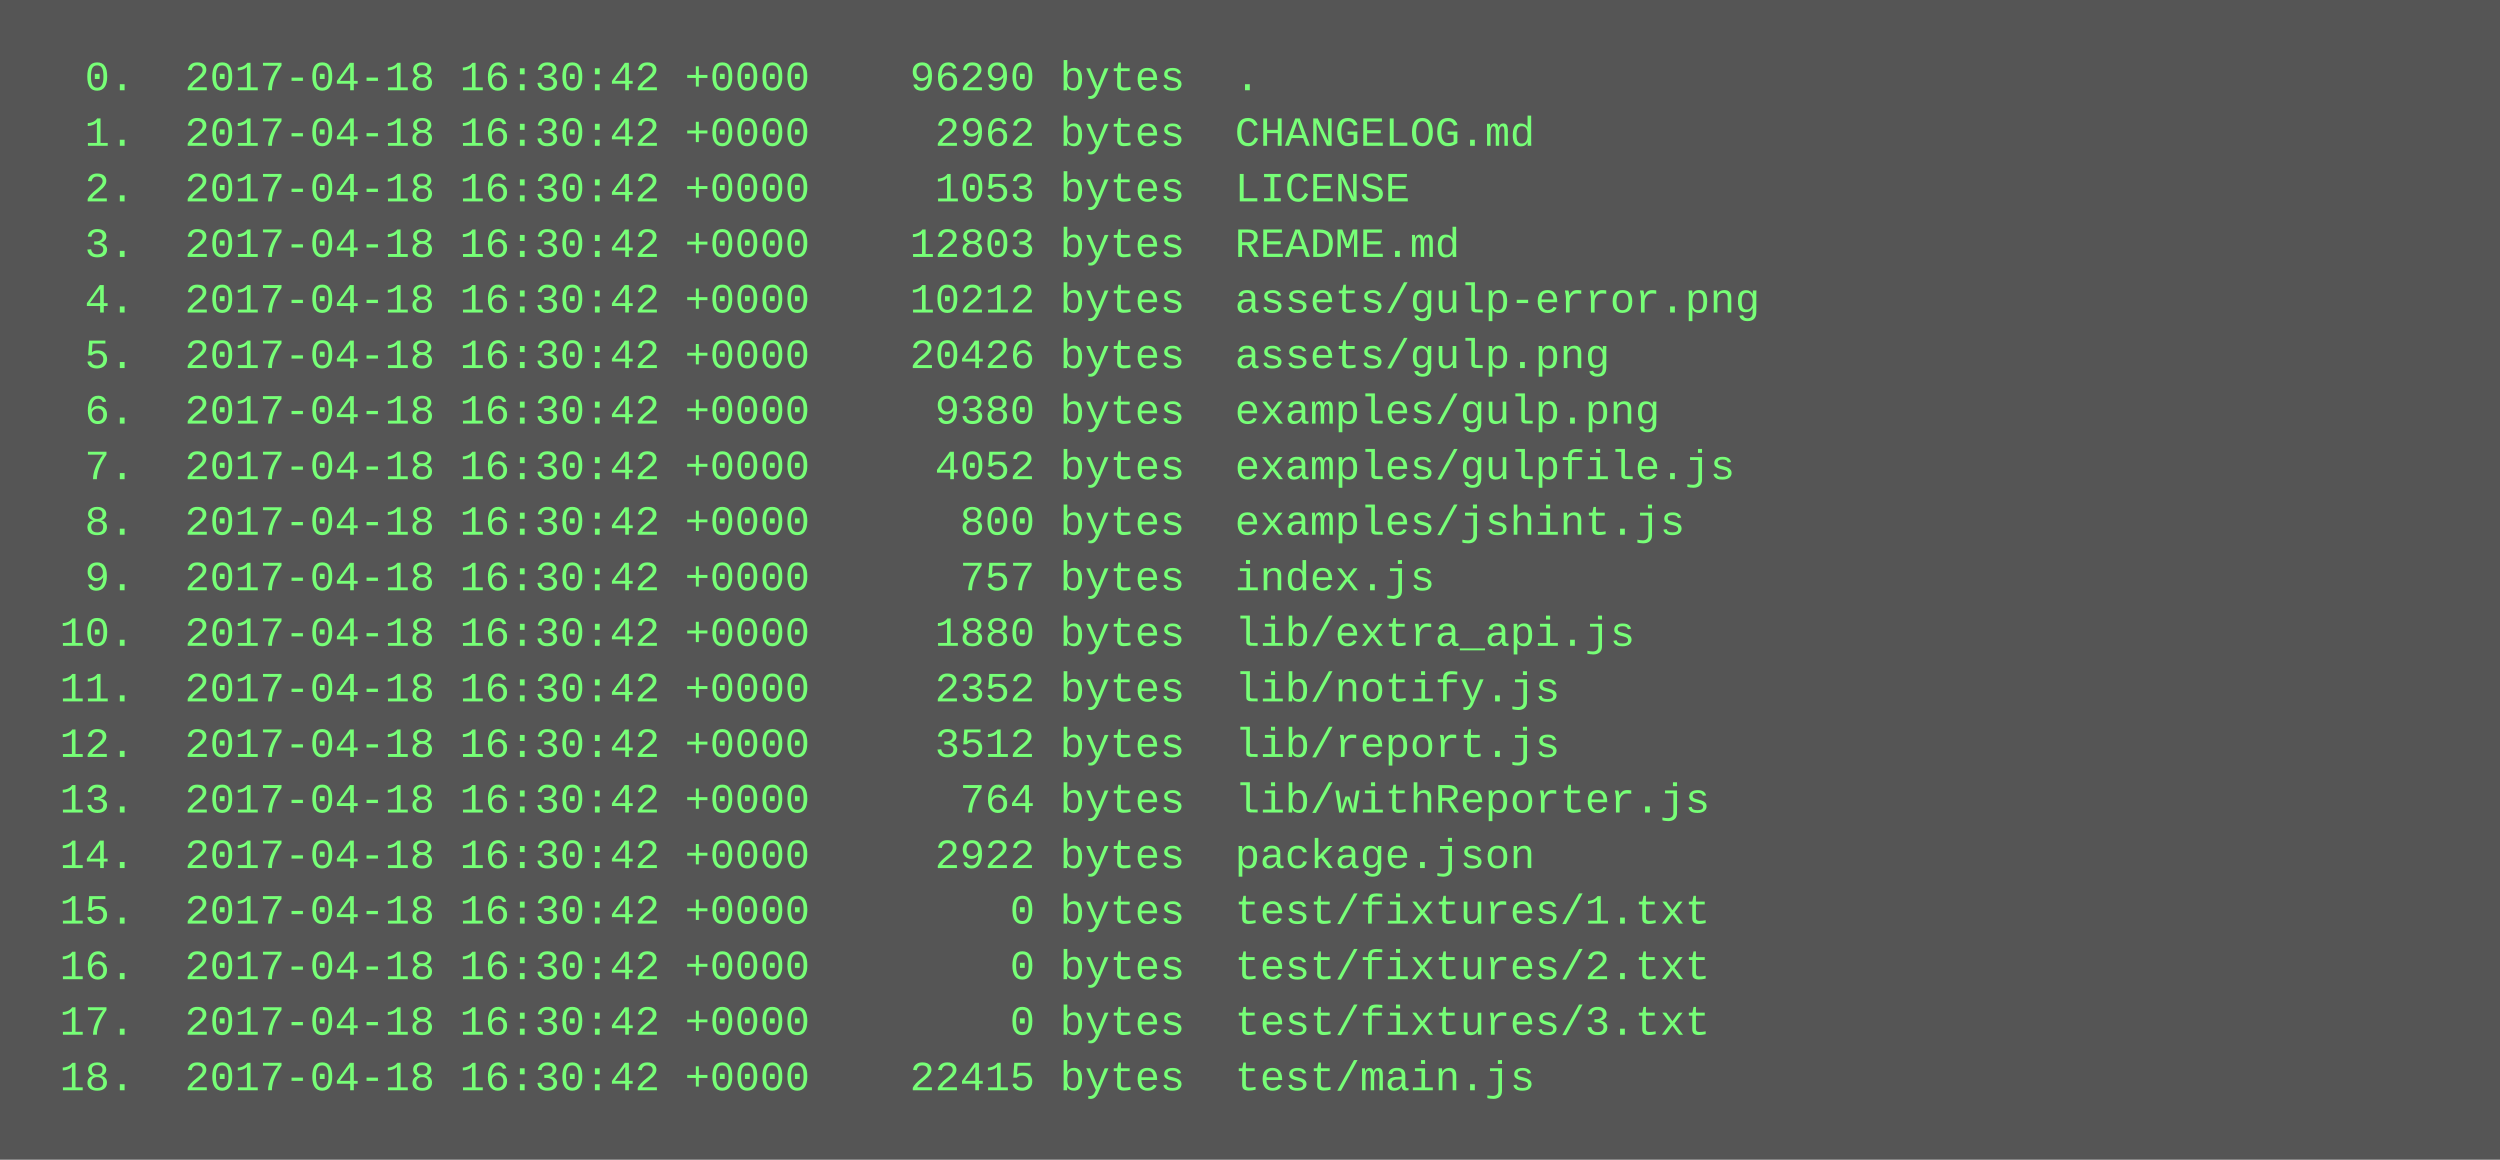
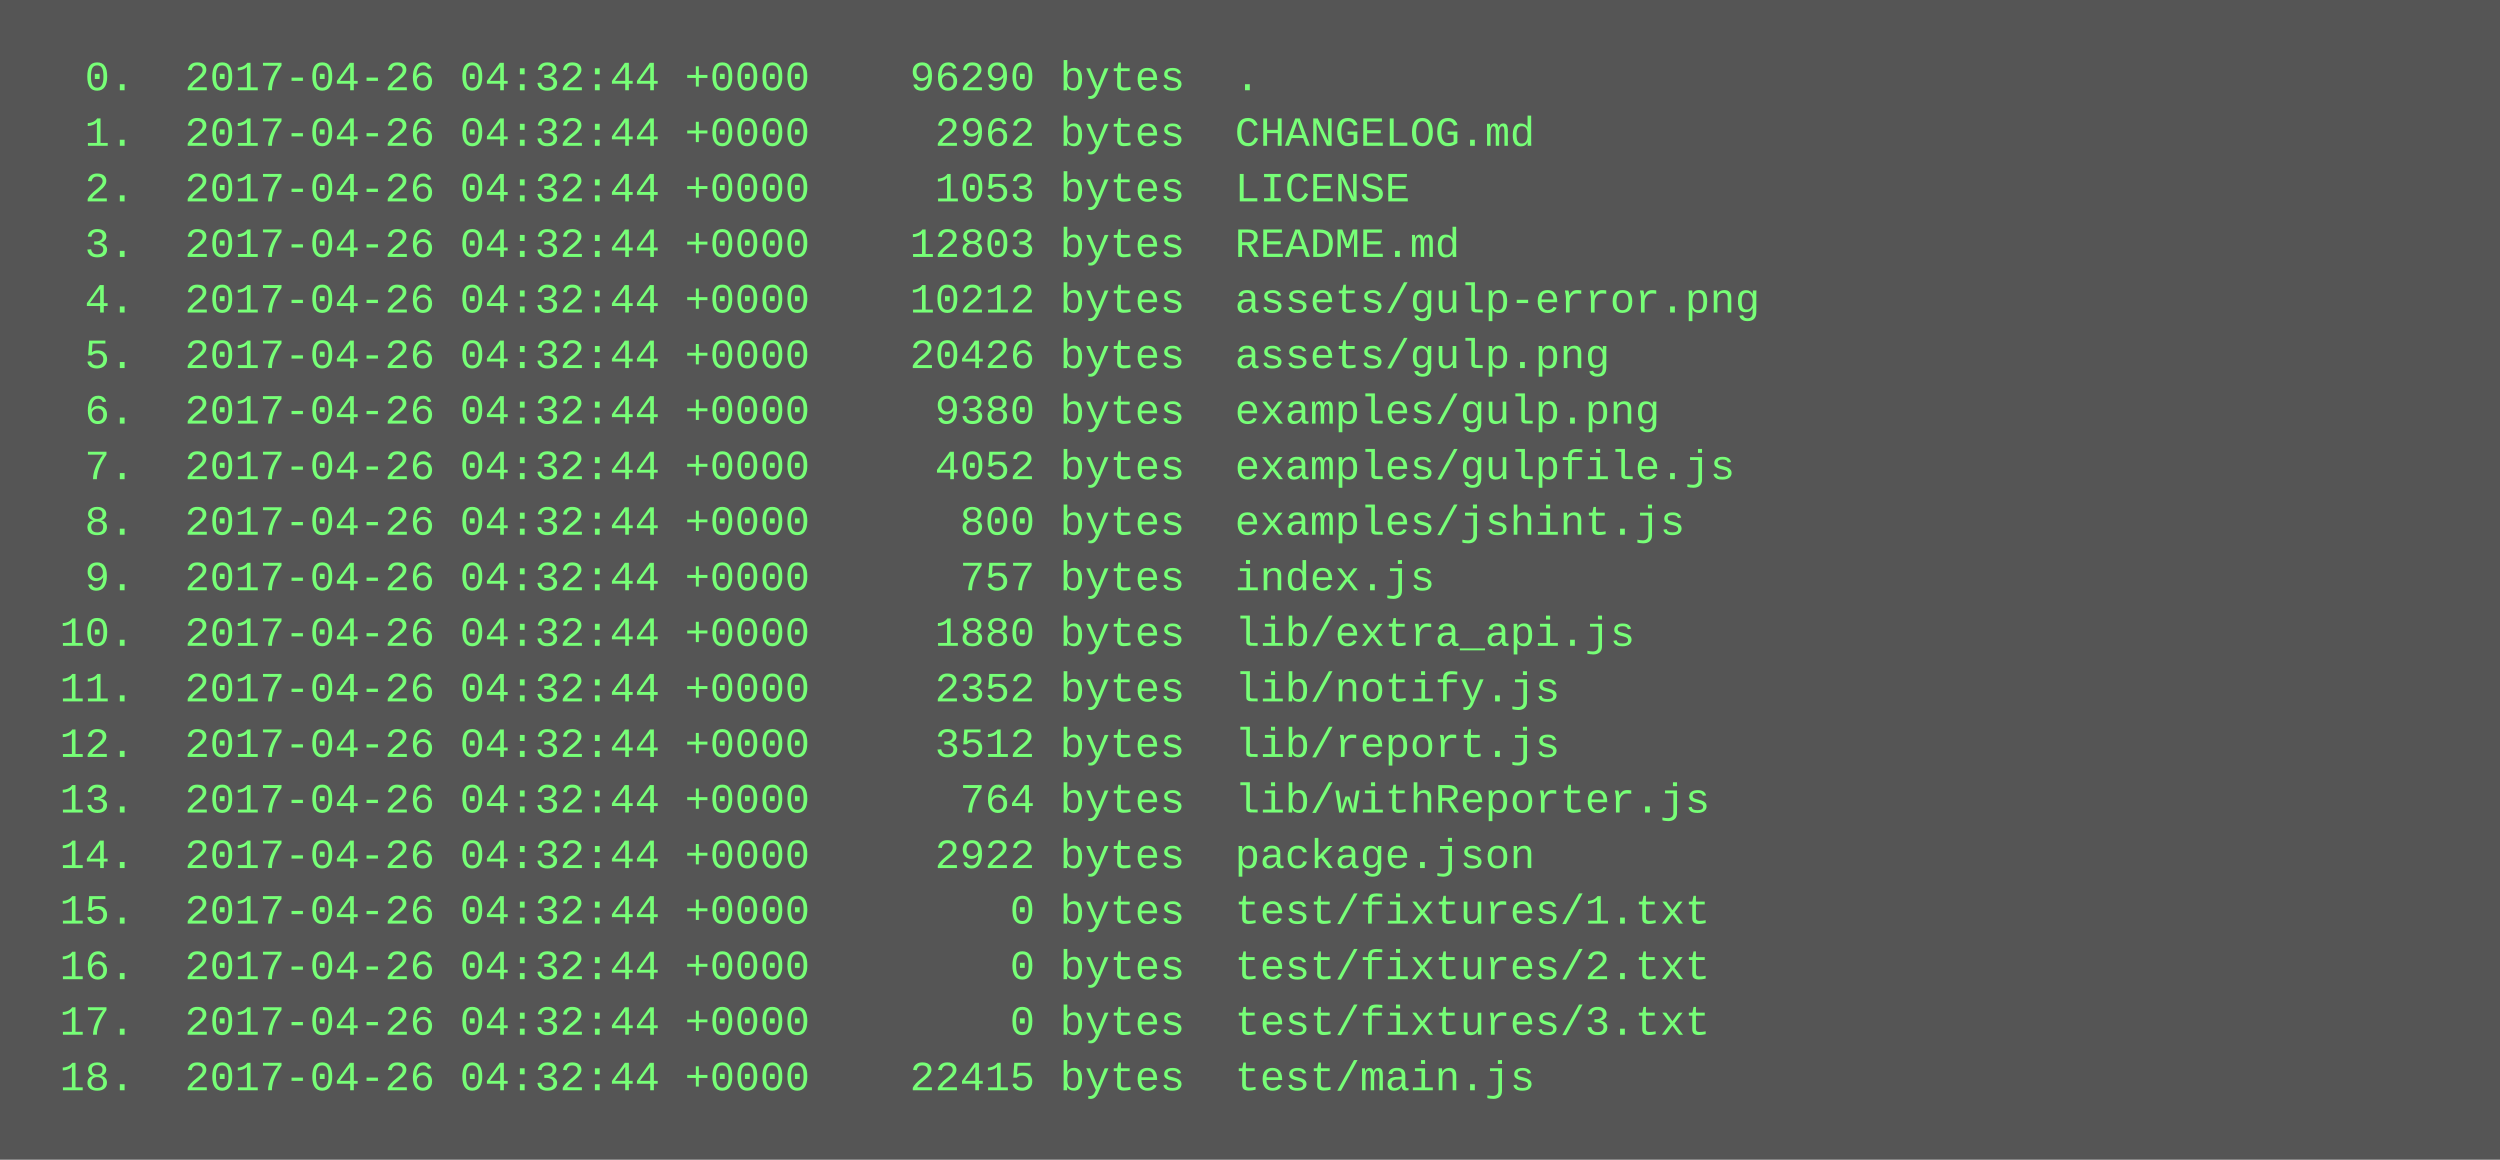
<svg xmlns="http://www.w3.org/2000/svg" height="334" width="720">
  <rect height="334" fill="#555" width="720" />
  <text fill="#7f7" font-family="Courier New" font-size="12" xml:space="preserve">
-     <tspan x="10" y="26">  0.  2017-04-18 16:30:42 +0000    96290 bytes  .</tspan>
-     <tspan x="10" y="42">  1.  2017-04-18 16:30:42 +0000     2962 bytes  CHANGELOG.md</tspan>
-     <tspan x="10" y="58">  2.  2017-04-18 16:30:42 +0000     1053 bytes  LICENSE</tspan>
-     <tspan x="10" y="74">  3.  2017-04-18 16:30:42 +0000    12803 bytes  README.md</tspan>
-     <tspan x="10" y="90">  4.  2017-04-18 16:30:42 +0000    10212 bytes  assets/gulp-error.png</tspan>
-     <tspan x="10" y="106">  5.  2017-04-18 16:30:42 +0000    20426 bytes  assets/gulp.png</tspan>
-     <tspan x="10" y="122">  6.  2017-04-18 16:30:42 +0000     9380 bytes  examples/gulp.png</tspan>
-     <tspan x="10" y="138">  7.  2017-04-18 16:30:42 +0000     4052 bytes  examples/gulpfile.js</tspan>
-     <tspan x="10" y="154">  8.  2017-04-18 16:30:42 +0000      800 bytes  examples/jshint.js</tspan>
-     <tspan x="10" y="170">  9.  2017-04-18 16:30:42 +0000      757 bytes  index.js</tspan>
-     <tspan x="10" y="186"> 10.  2017-04-18 16:30:42 +0000     1880 bytes  lib/extra_api.js</tspan>
-     <tspan x="10" y="202"> 11.  2017-04-18 16:30:42 +0000     2352 bytes  lib/notify.js</tspan>
-     <tspan x="10" y="218"> 12.  2017-04-18 16:30:42 +0000     3512 bytes  lib/report.js</tspan>
-     <tspan x="10" y="234"> 13.  2017-04-18 16:30:42 +0000      764 bytes  lib/withReporter.js</tspan>
-     <tspan x="10" y="250"> 14.  2017-04-18 16:30:42 +0000     2922 bytes  package.json</tspan>
-     <tspan x="10" y="266"> 15.  2017-04-18 16:30:42 +0000        0 bytes  test/fixtures/1.txt</tspan>
-     <tspan x="10" y="282"> 16.  2017-04-18 16:30:42 +0000        0 bytes  test/fixtures/2.txt</tspan>
-     <tspan x="10" y="298"> 17.  2017-04-18 16:30:42 +0000        0 bytes  test/fixtures/3.txt</tspan>
-     <tspan x="10" y="314"> 18.  2017-04-18 16:30:42 +0000    22415 bytes  test/main.js</tspan>
+     <tspan x="10" y="26">  0.  2017-04-26 04:32:44 +0000    96290 bytes  .</tspan>
+     <tspan x="10" y="42">  1.  2017-04-26 04:32:44 +0000     2962 bytes  CHANGELOG.md</tspan>
+     <tspan x="10" y="58">  2.  2017-04-26 04:32:44 +0000     1053 bytes  LICENSE</tspan>
+     <tspan x="10" y="74">  3.  2017-04-26 04:32:44 +0000    12803 bytes  README.md</tspan>
+     <tspan x="10" y="90">  4.  2017-04-26 04:32:44 +0000    10212 bytes  assets/gulp-error.png</tspan>
+     <tspan x="10" y="106">  5.  2017-04-26 04:32:44 +0000    20426 bytes  assets/gulp.png</tspan>
+     <tspan x="10" y="122">  6.  2017-04-26 04:32:44 +0000     9380 bytes  examples/gulp.png</tspan>
+     <tspan x="10" y="138">  7.  2017-04-26 04:32:44 +0000     4052 bytes  examples/gulpfile.js</tspan>
+     <tspan x="10" y="154">  8.  2017-04-26 04:32:44 +0000      800 bytes  examples/jshint.js</tspan>
+     <tspan x="10" y="170">  9.  2017-04-26 04:32:44 +0000      757 bytes  index.js</tspan>
+     <tspan x="10" y="186"> 10.  2017-04-26 04:32:44 +0000     1880 bytes  lib/extra_api.js</tspan>
+     <tspan x="10" y="202"> 11.  2017-04-26 04:32:44 +0000     2352 bytes  lib/notify.js</tspan>
+     <tspan x="10" y="218"> 12.  2017-04-26 04:32:44 +0000     3512 bytes  lib/report.js</tspan>
+     <tspan x="10" y="234"> 13.  2017-04-26 04:32:44 +0000      764 bytes  lib/withReporter.js</tspan>
+     <tspan x="10" y="250"> 14.  2017-04-26 04:32:44 +0000     2922 bytes  package.json</tspan>
+     <tspan x="10" y="266"> 15.  2017-04-26 04:32:44 +0000        0 bytes  test/fixtures/1.txt</tspan>
+     <tspan x="10" y="282"> 16.  2017-04-26 04:32:44 +0000        0 bytes  test/fixtures/2.txt</tspan>
+     <tspan x="10" y="298"> 17.  2017-04-26 04:32:44 +0000        0 bytes  test/fixtures/3.txt</tspan>
+     <tspan x="10" y="314"> 18.  2017-04-26 04:32:44 +0000    22415 bytes  test/main.js</tspan>
  </text>
</svg>
